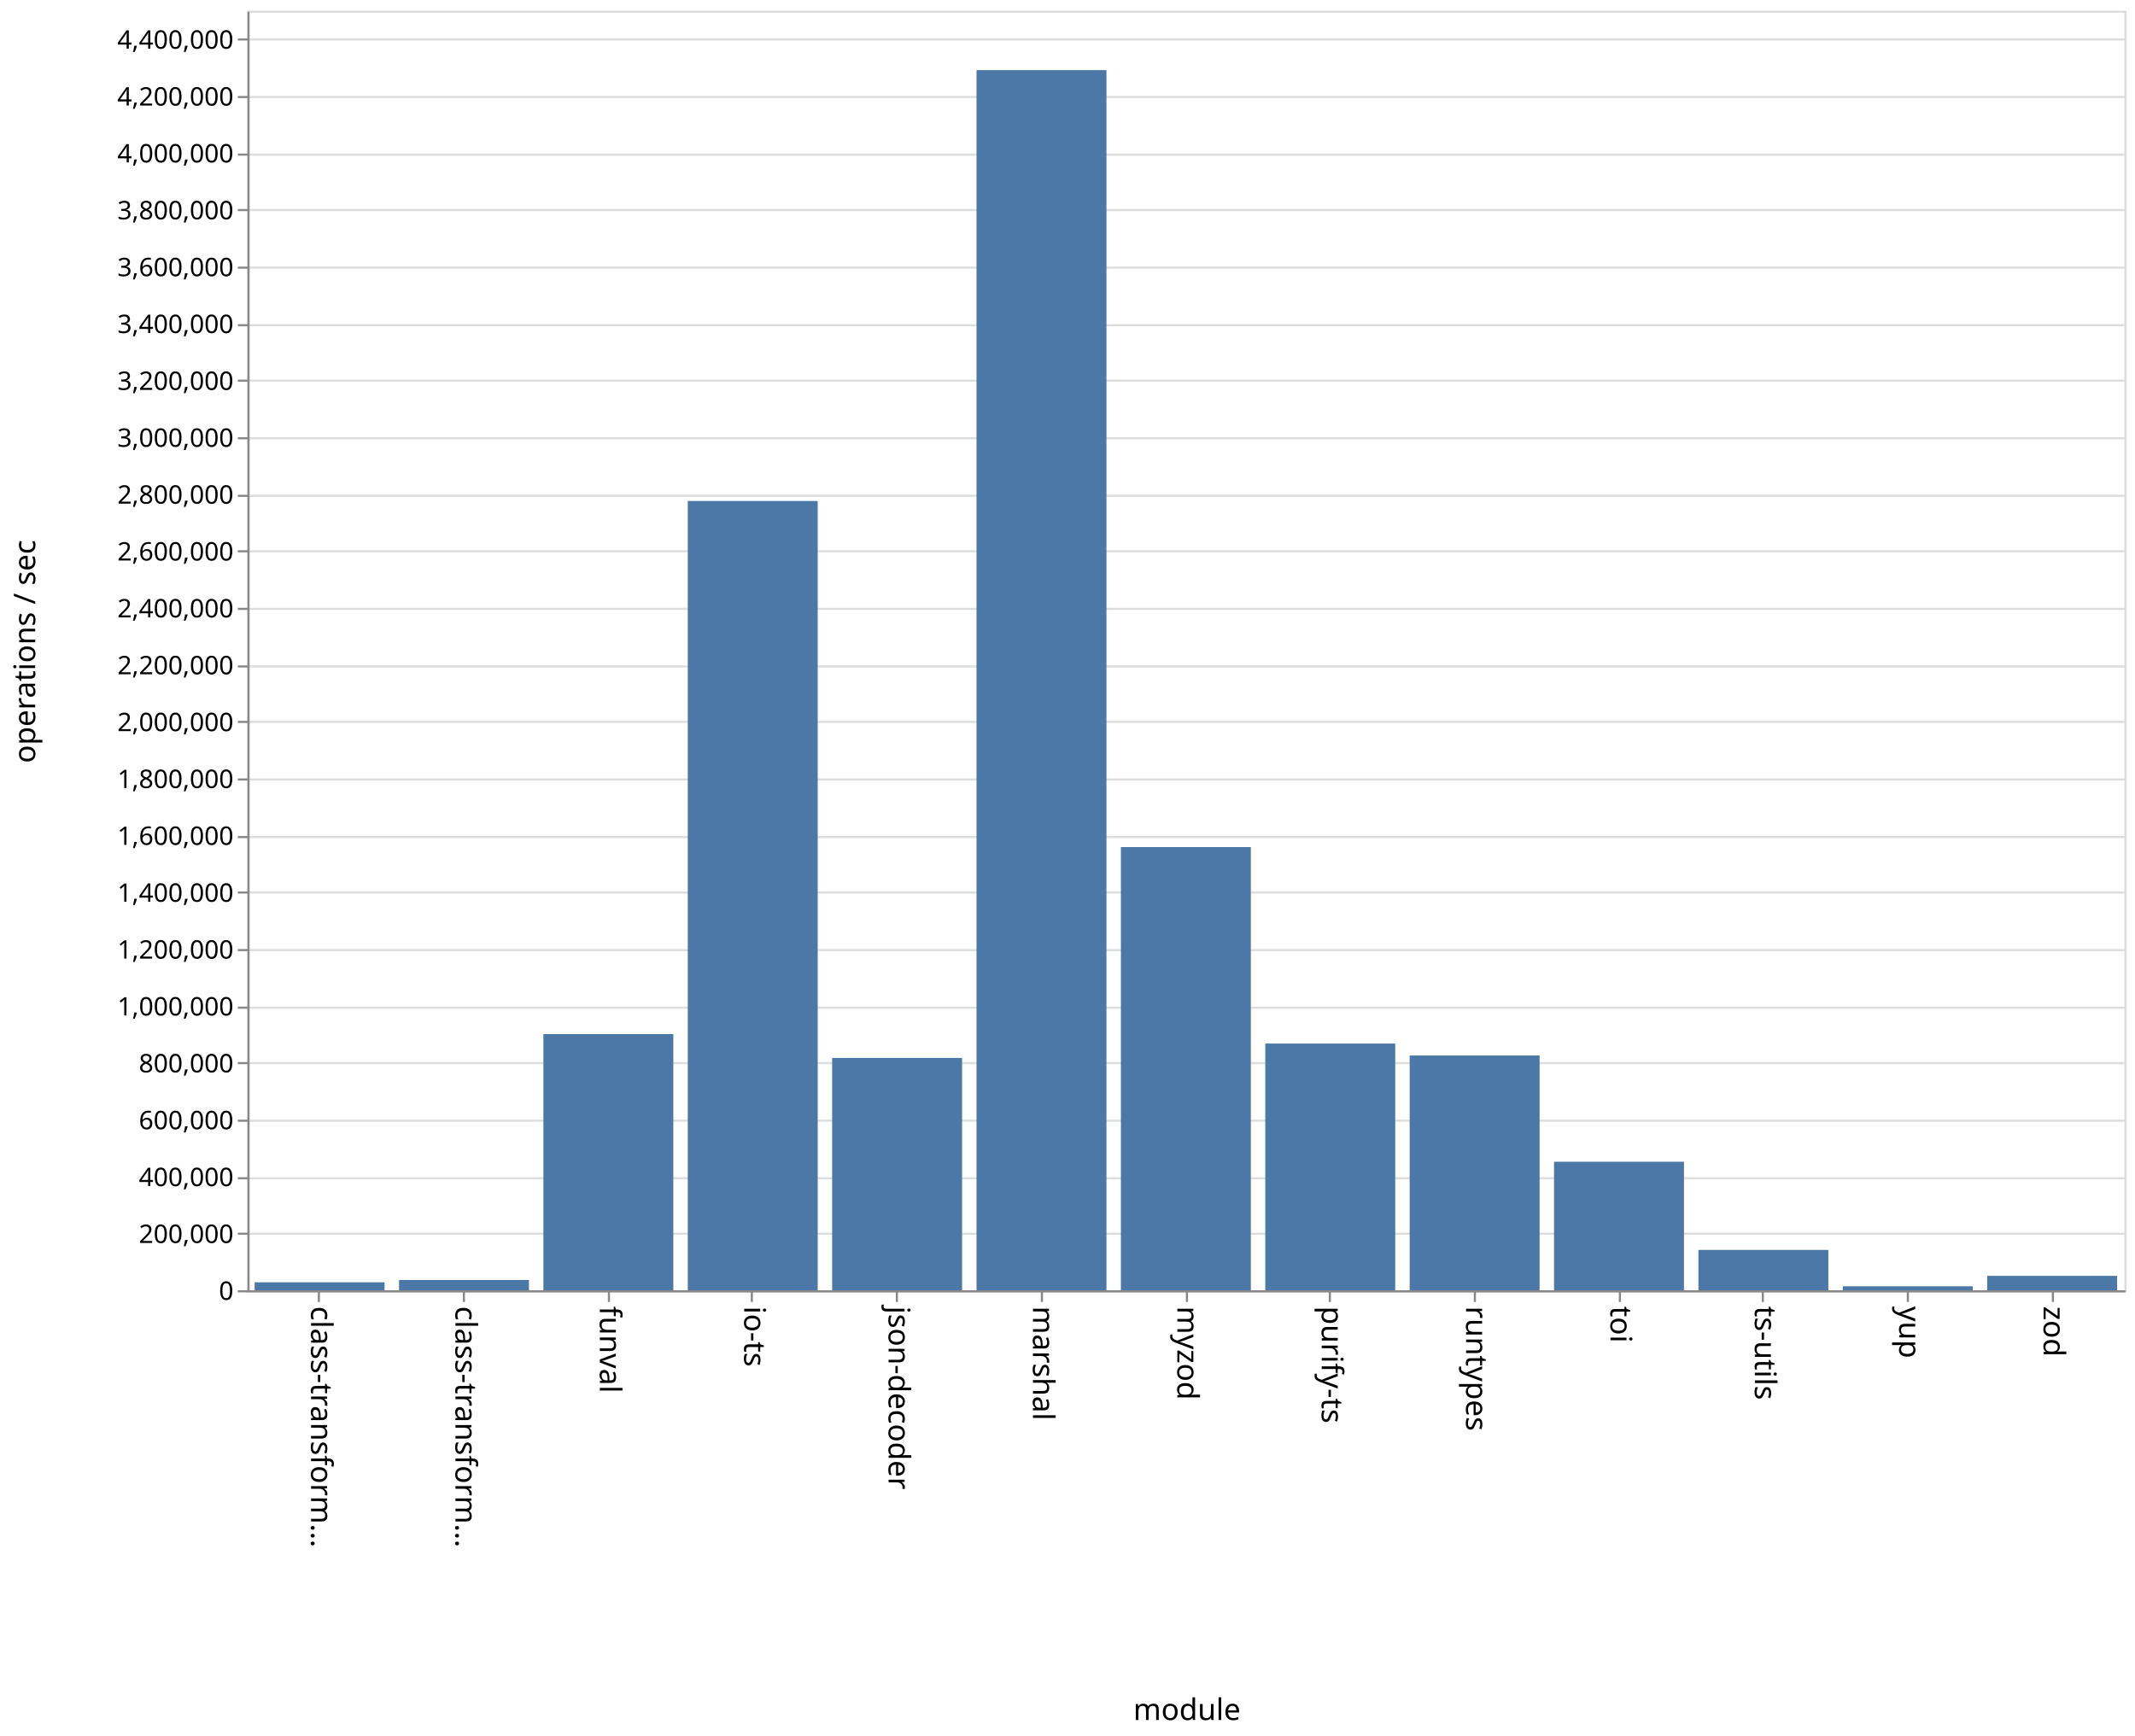
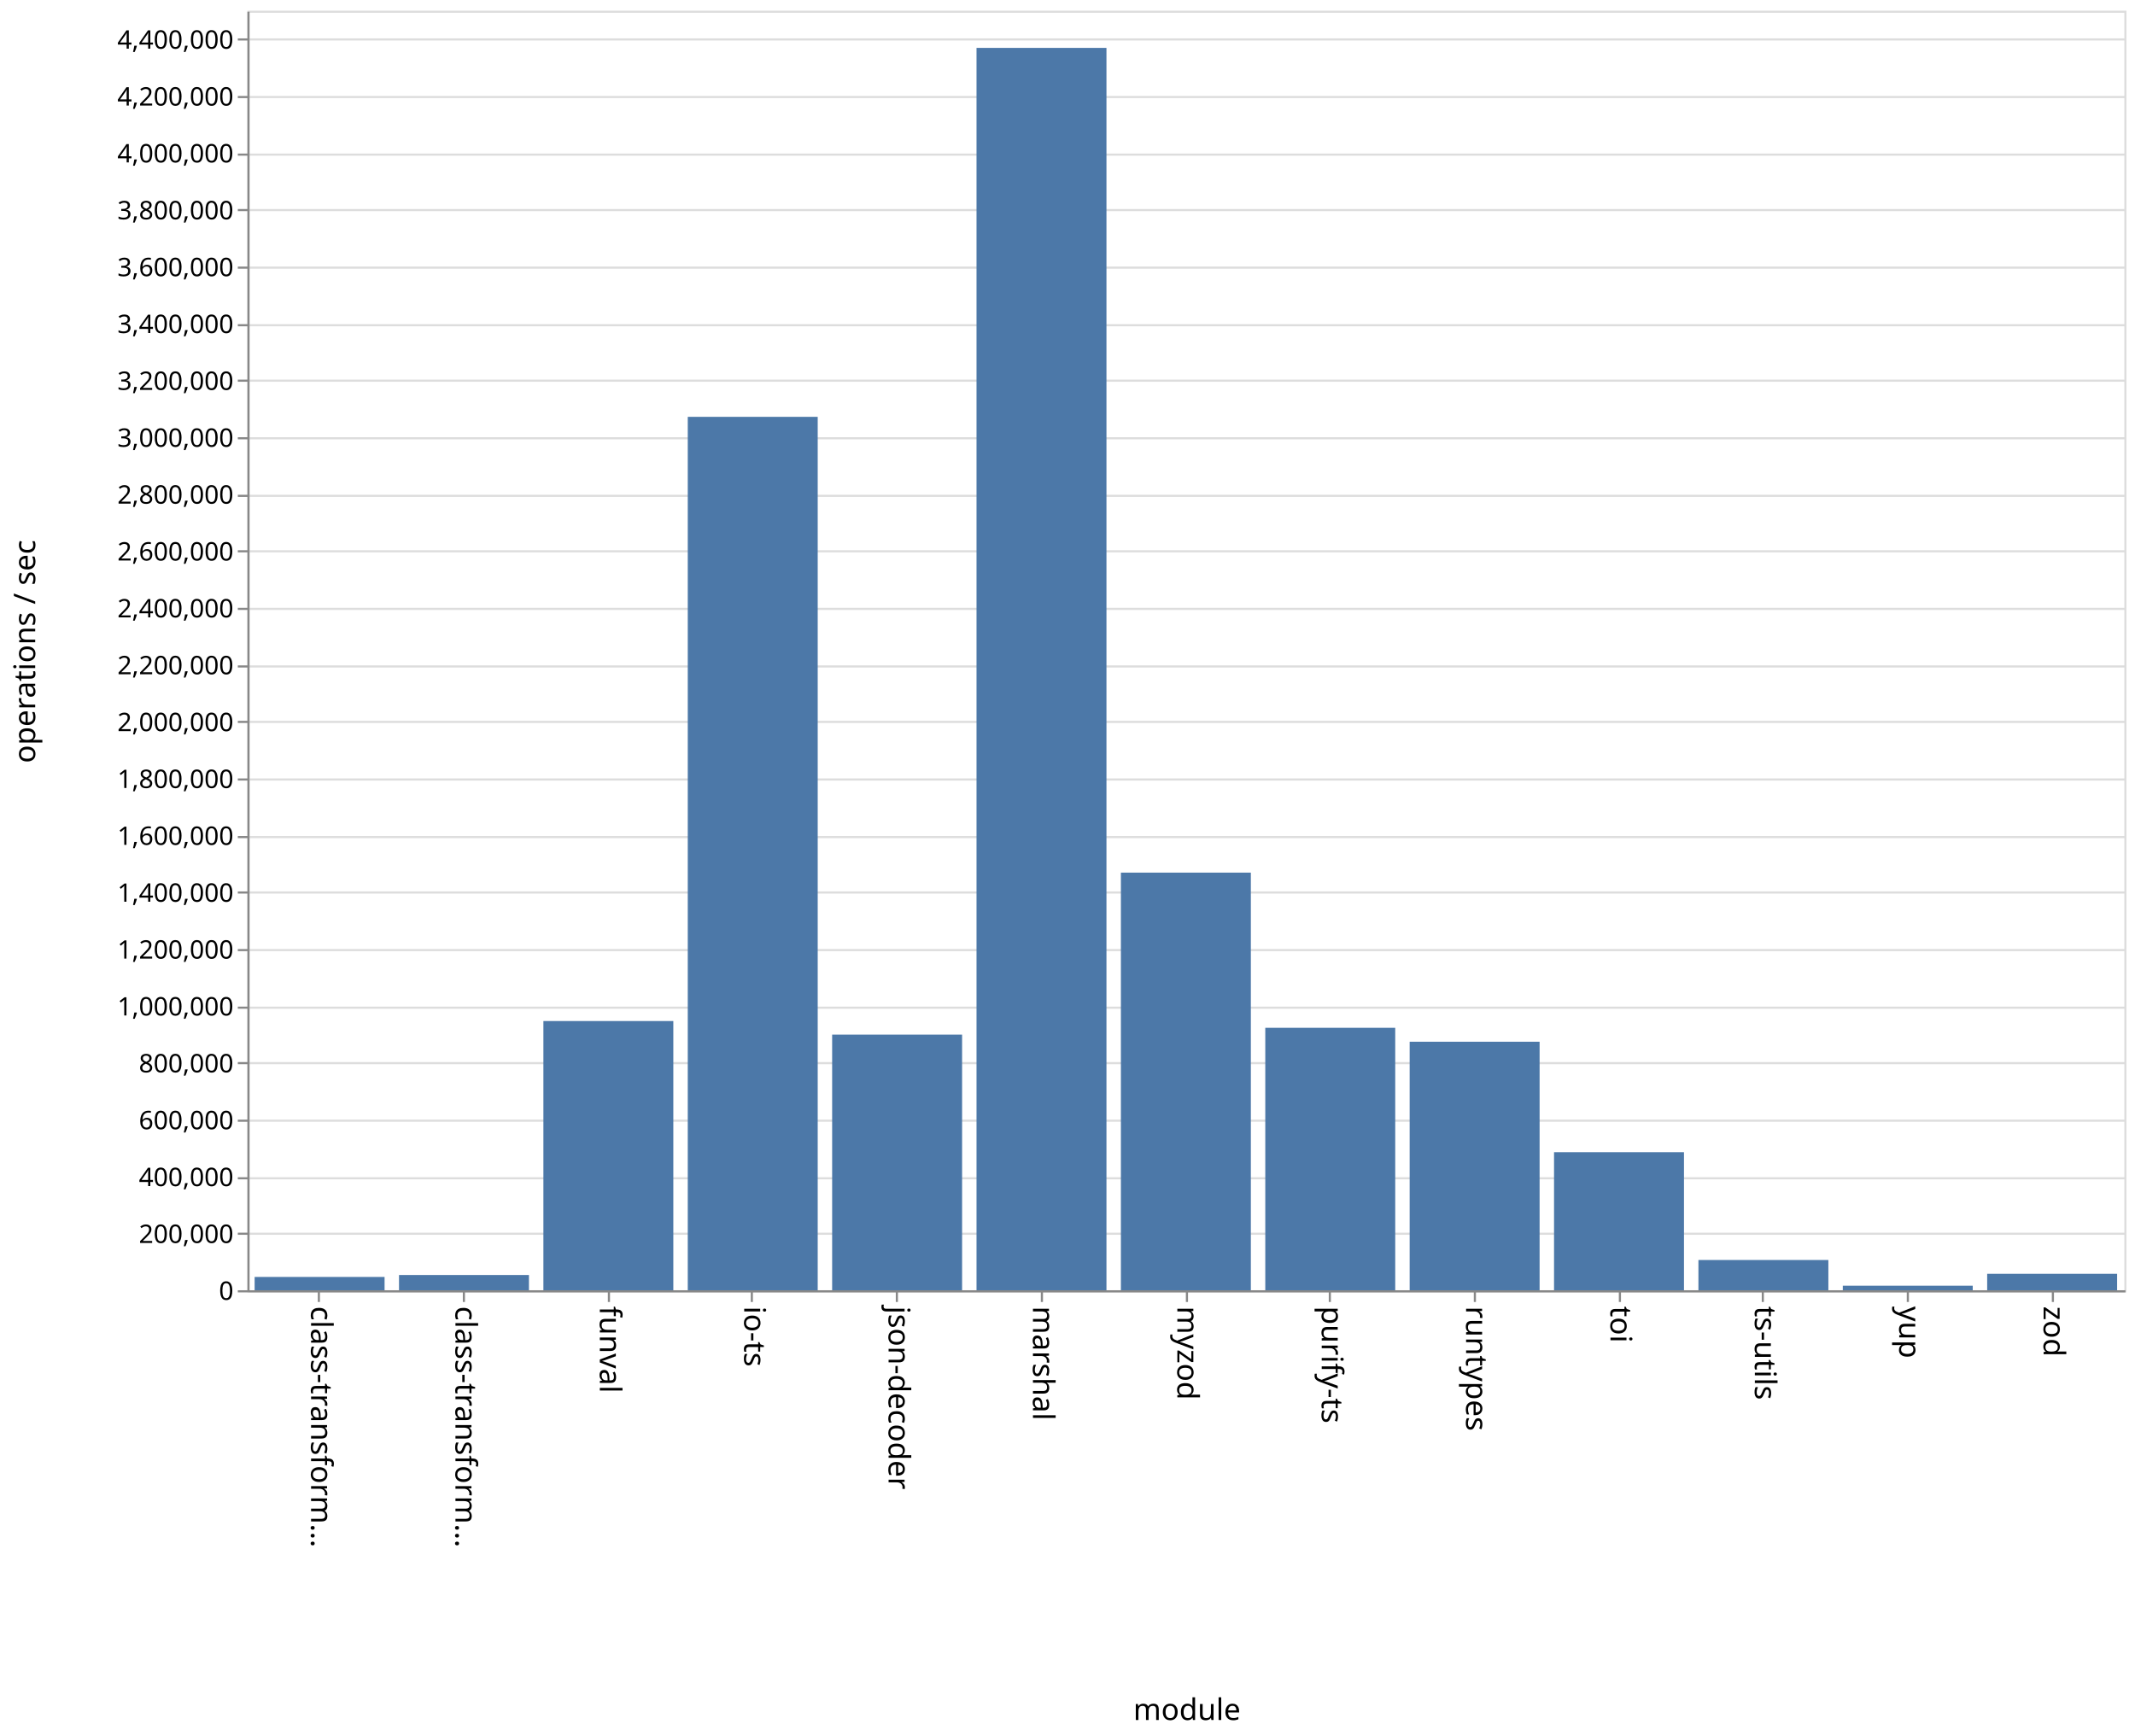
<svg xmlns="http://www.w3.org/2000/svg" class="marks" width="1001" height="814">
  <path fill="#fff" d="M0 0h1001v814H0z" />
  <g class="mark-group role-frame root">
    <path class="background" d="M116.5 5.5h880v600h-880z" fill="none" stroke="#ddd" />
    <g class="mark-group role-axis">
      <path class="background" d="M116.5 5.5z" pointer-events="none" fill="none" />
      <g class="mark-rule role-axis-grid" pointer-events="none" fill="none" stroke="#ddd">
        <path d="M116.5 605.5h880M116.5 578.5h880M116.5 552.5h880M116.5 525.5h880M116.5 498.5h880M116.5 472.5h880M116.5 445.5h880M116.5 418.5h880M116.5 392.5h880M116.5 365.5h880M116.5 338.5h880M116.5 312.5h880M116.5 285.5h880M116.5 258.5h880M116.5 232.5h880M116.5 205.5h880M116.5 178.5h880M116.5 152.5h880M116.5 125.5h880M116.5 98.5h880M116.5 72.5h880M116.5 45.5h880M116.5 18.5h880" />
      </g>
    </g>
    <g class="mark-group role-axis">
      <path class="background" d="M116.5 605.5z" pointer-events="none" fill="none" />
      <g class="mark-rule role-axis-tick" pointer-events="none" fill="none" stroke="#888">
        <path d="M149.5 605.5v5M217.5 605.5v5M285.5 605.5v5M352.5 605.5v5M420.5 605.5v5M488.5 605.5v5M556.5 605.5v5M623.5 605.5v5M691.5 605.5v5M759.5 605.5v5M826.5 605.5v5M894.5 605.5v5M962.5 605.5v5" />
      </g>
      <g class="mark-text role-axis-label" pointer-events="none" font-family="sans-serif" font-size="14">
        <text transform="rotate(90 -233.327 379.173)">
                    class-transform…
                </text>
        <text transform="rotate(90 -199.48 413.02)">
                    class-transform…
                </text>
        <text transform="rotate(90 -165.635 446.865)">
                    funval
                </text>
        <text transform="rotate(90 -131.788 480.712)">
                    io-ts
                </text>
        <text transform="rotate(90 -97.942 514.558)">
                    json-decoder
                </text>
        <text transform="rotate(90 -64.096 548.404)">
                    marshal
                </text>
        <text transform="rotate(90 -30.25 582.25)">
                    myzod
                </text>
        <text transform="rotate(90 3.596 616.096)">
                    purify-ts
                </text>
        <text transform="rotate(90 37.442 649.942)">
                    runtypes
                </text>
        <text transform="rotate(90 71.288 683.788)">
                    toi
                </text>
        <text transform="rotate(90 105.135 717.635)">
                    ts-utils
                </text>
        <text transform="rotate(90 138.98 751.48)">
                    yup
                </text>
        <text transform="rotate(90 172.827 785.327)">
                    zod
                </text>
      </g>
      <path fill="none" stroke="#888" d="M116.5 605.5h880" pointer-events="none" />
      <text text-anchor="middle" transform="translate(556.5 806.5)" font-family="sans-serif" font-size="14" font-weight="400" pointer-events="none">
                module
            </text>
    </g>
    <g class="mark-group role-axis">
      <path class="background" d="M116.5 5.5z" pointer-events="none" fill="none" />
      <g class="mark-rule role-axis-tick" pointer-events="none" fill="none" stroke="#888">
        <path d="M116.5 605.5h-5M116.5 578.5h-5M116.5 552.5h-5M116.5 525.5h-5M116.5 498.5h-5M116.5 472.5h-5M116.5 445.5h-5M116.5 418.5h-5M116.5 392.5h-5M116.5 365.5h-5M116.5 338.5h-5M116.5 312.5h-5M116.5 285.5h-5M116.5 258.5h-5M116.5 232.5h-5M116.5 205.5h-5M116.5 178.5h-5M116.5 152.5h-5M116.5 125.5h-5M116.5 98.5h-5M116.5 72.5h-5M116.5 45.5h-5M116.5 18.5h-5" />
      </g>
      <g class="mark-text role-axis-label" pointer-events="none" text-anchor="end" font-family="sans-serif" font-size="12">
        <text transform="translate(109.5 609.5)">
                    0
                </text>
        <text transform="translate(109.5 582.833)">
                    200,000
                </text>
        <text transform="translate(109.5 556.167)">
                    400,000
                </text>
        <text transform="translate(109.5 529.5)">
                    600,000
                </text>
        <text transform="translate(109.5 502.833)">
                    800,000
                </text>
        <text transform="translate(109.5 476.167)">
                    1,000,000
                </text>
        <text transform="translate(109.5 449.5)">
                    1,200,000
                </text>
        <text transform="translate(109.5 422.833)">
                    1,400,000
                </text>
        <text transform="translate(109.5 396.167)">
                    1,600,000
                </text>
        <text transform="translate(109.5 369.5)">
                    1,800,000
                </text>
        <text transform="translate(109.5 342.833)">
                    2,000,000
                </text>
        <text transform="translate(109.5 316.167)">
                    2,200,000
                </text>
        <text transform="translate(109.5 289.5)">
                    2,400,000
                </text>
        <text transform="translate(109.5 262.833)">
                    2,600,000
                </text>
        <text transform="translate(109.5 236.167)">
                    2,800,000
                </text>
        <text transform="translate(109.5 209.5)">
                    3,000,000
                </text>
        <text transform="translate(109.5 182.833)">
                    3,200,000
                </text>
        <text transform="translate(109.5 156.167)">
                    3,400,000
                </text>
        <text transform="translate(109.5 129.5)">
                    3,600,000
                </text>
        <text transform="translate(109.5 102.833)">
                    3,800,000
                </text>
        <text transform="translate(109.5 76.167)">
                    4,000,000
                </text>
        <text transform="translate(109.5 49.5)">
                    4,200,000
                </text>
        <text transform="translate(109.5 22.833)">
                    4,400,000
                </text>
      </g>
      <path fill="none" stroke="#888" d="M116.5 605.5V5.5" pointer-events="none" />
      <text text-anchor="middle" transform="rotate(-90 161 144.5)" font-family="sans-serif" font-size="14" font-weight="400" pointer-events="none">
                operations / sec
            </text>
    </g>
    <g class="mark-rect role-mark marks" fill="#4c78a8">
-       <path d="M119.385 601.277h60.923V605h-60.923zM187.077 600.188H248V605h-60.923zM254.77 484.884h60.922V605H254.77zM322.462 234.906h60.923V605h-60.923zM390.154 496.06h60.923V605h-60.923zM457.846 32.88h60.923V605h-60.923zM525.538 397.195h60.924V605h-60.924zM593.23 489.326h60.924V605H593.23zM660.923 494.934h60.923V605h-60.923zM728.615 544.738h60.923V605h-60.923zM796.308 586.088h60.923V605h-60.923zM864 603.137h60.923V605H864zM931.692 598.248h60.923V605h-60.923z" />
+       <path d="M119.385 598.763h60.923V605h-60.923zM187.077 597.852H248V605h-60.923zM254.77 478.764h60.922V605H254.77zM322.462 195.457h60.923V605h-60.923zM390.154 485.125h60.923V605h-60.923zM457.846 22.46h60.923V605h-60.923zM525.538 409.173h60.924V605h-60.924zM593.23 481.938h60.924V605H593.23zM660.923 488.471h60.923V605h-60.923zM728.615 540.258h60.923V605h-60.923zM796.308 590.815h60.923V605h-60.923zM864 602.869h60.923V605H864zM931.692 597.285h60.923V605h-60.923z" />
    </g>
  </g>
</svg>
